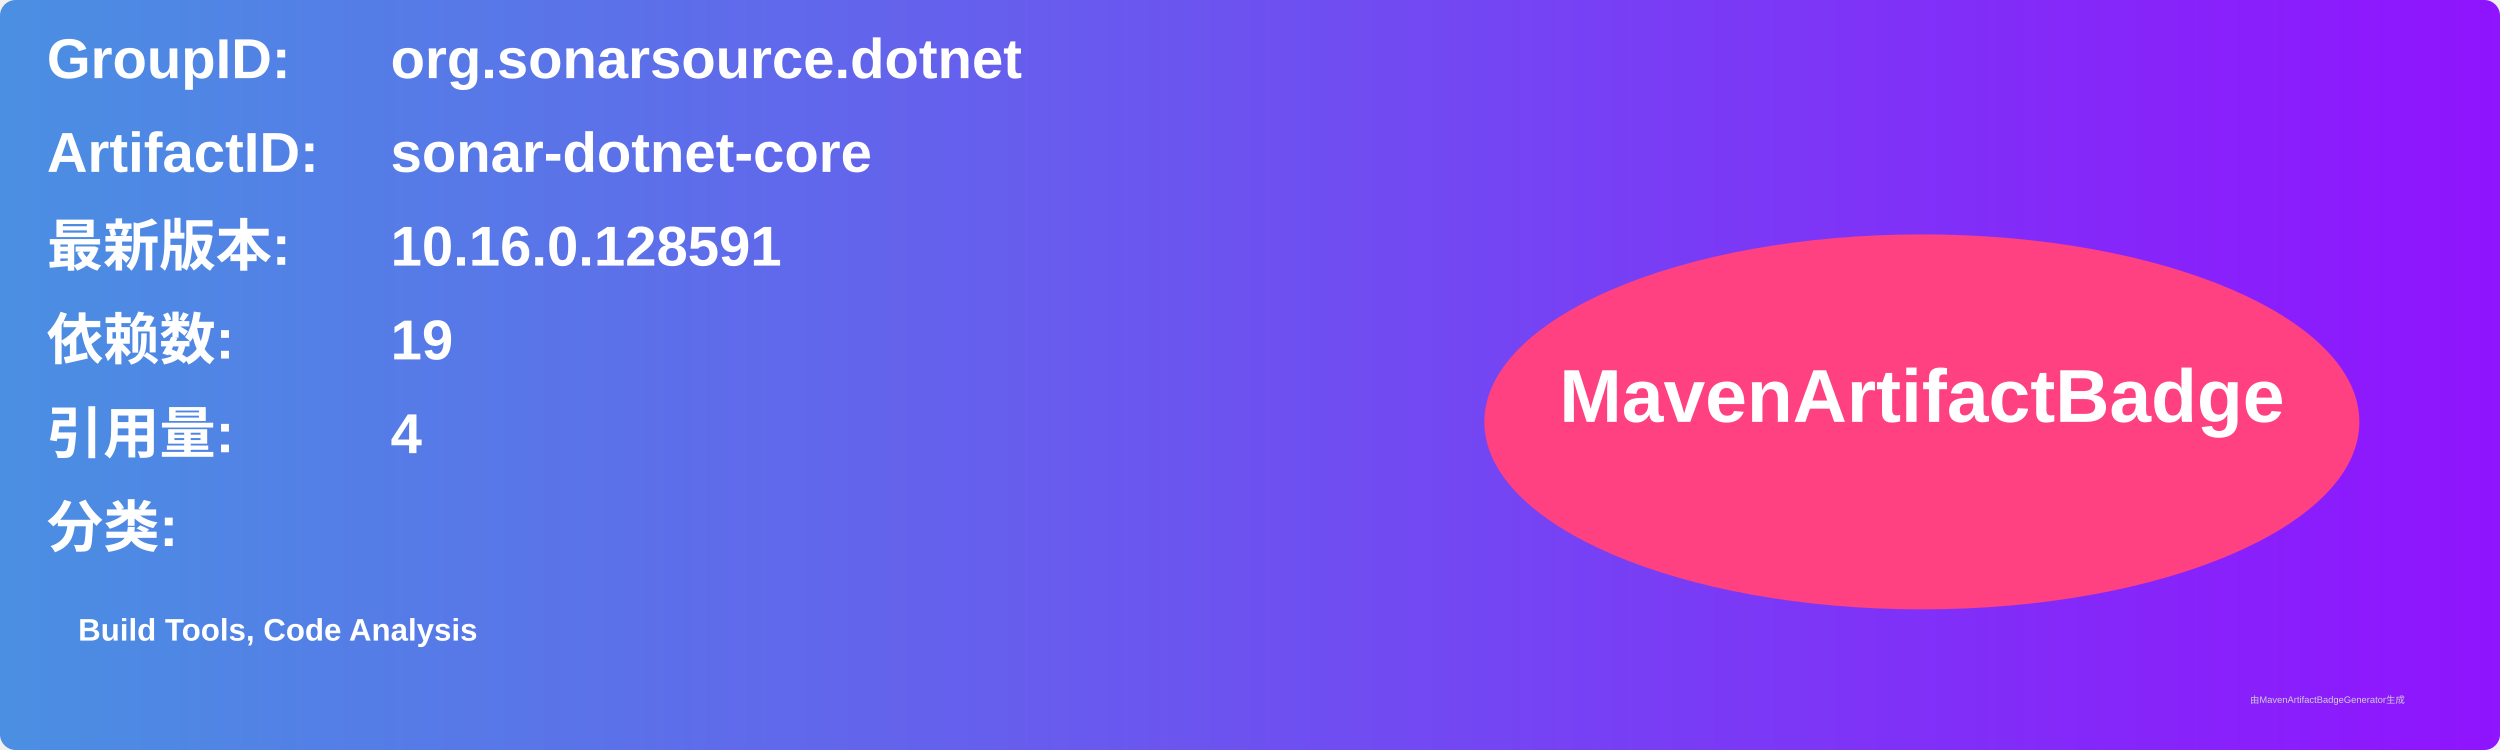
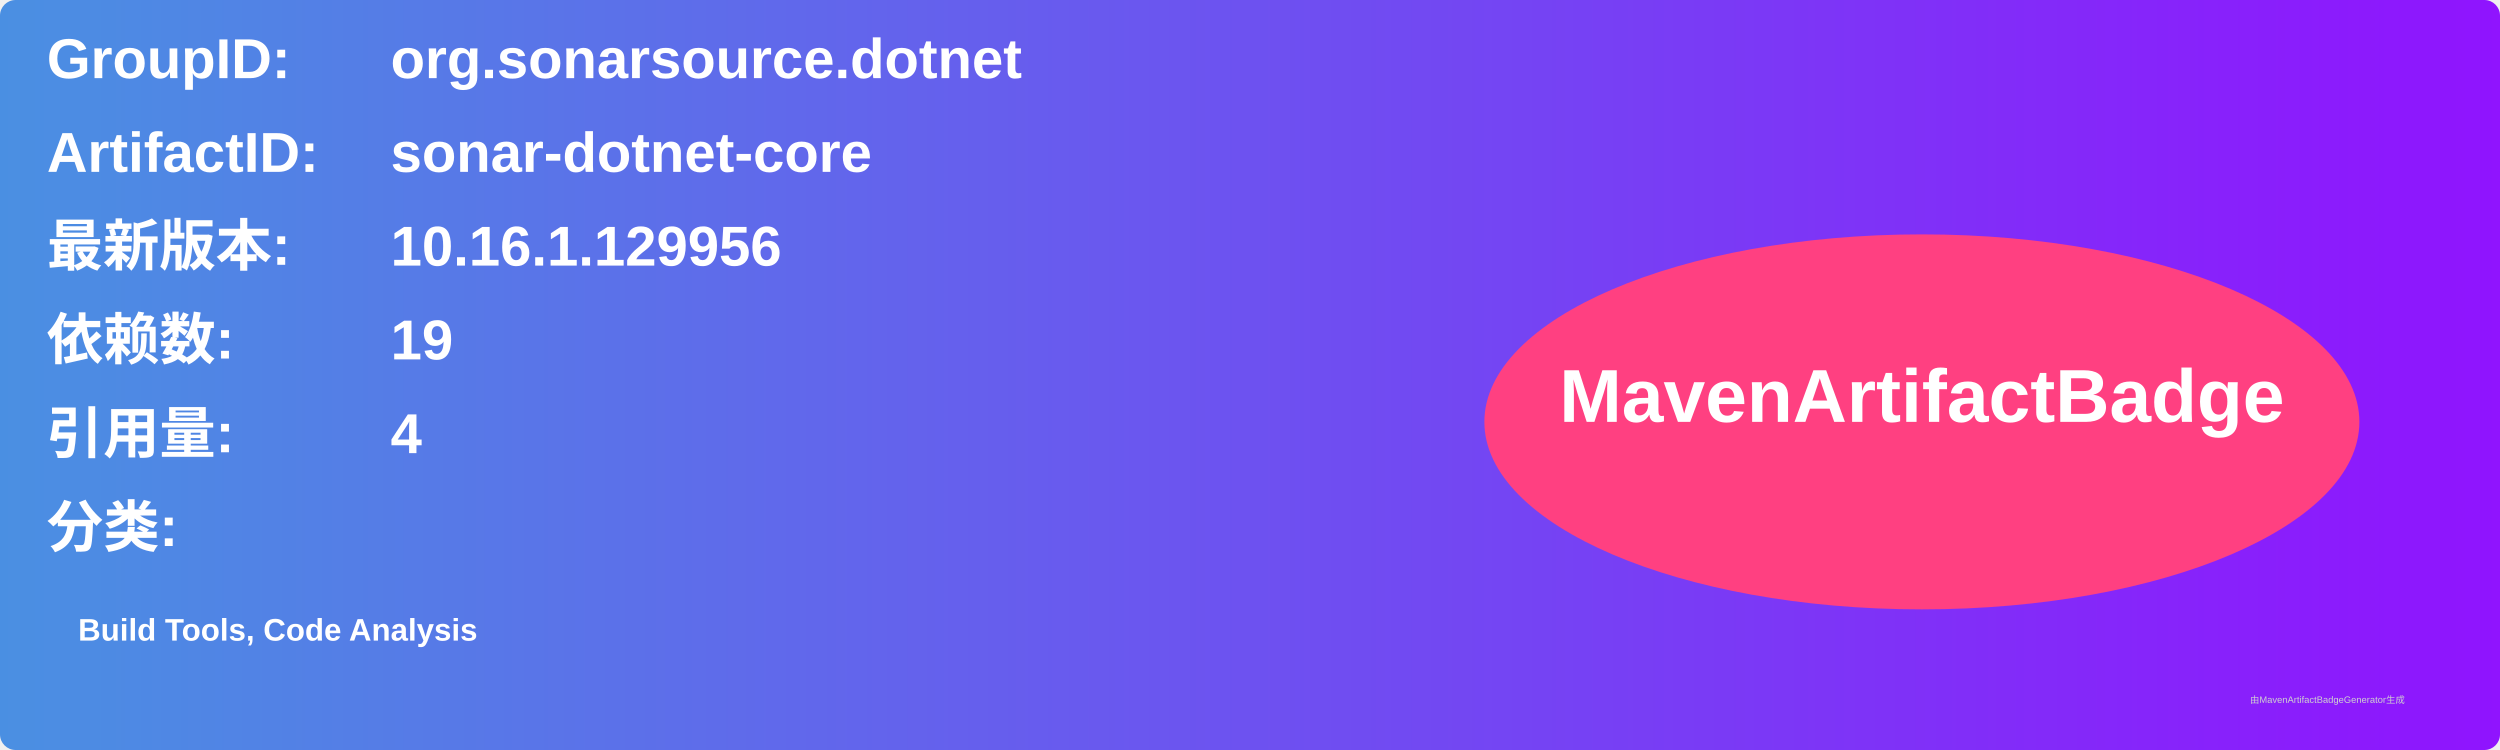
<svg xmlns="http://www.w3.org/2000/svg" width="800" height="240" viewBox="0 0 800 240">
  <linearGradient id="grad" x1="0%" y1="0%" x2="100%" y2="0%">
    <stop offset="0%" stop-color="#4a90e2" />
    <stop offset="100%" stop-color="#9013fe" />
  </linearGradient>
  <rect width="100%" height="100%" rx="5" ry="5" fill="url(#grad)" />
  <g transform="translate(15, 15)">
    <text x="0" y="10" font-family="Arial" font-size="18" fill="white" font-weight="bold" width="260">GroupID:</text>
    <text x="110" y="10" font-family="Arial" font-size="18" fill="white" font-weight="bold" width="460">org.sonarsource.dotnet</text>
    <text x="0" y="40" font-family="Arial" font-size="18" fill="white" font-weight="bold" width="260">ArtifactID:</text>
    <text x="110" y="40" font-family="Arial" font-size="18" fill="white" font-weight="bold" width="460">sonar-dotnet-core</text>
    <text x="0" y="70" font-family="Arial" font-size="18" fill="white" font-weight="bold">最新版本:</text>
    <text x="110" y="70" font-family="Arial" font-size="18" fill="white" font-weight="bold">
-       <tspan font-weight="bold">10.16.0.128591</tspan>
+       <tspan font-weight="bold">10.16.1.129956</tspan>
    </text>
    <text x="0" y="100" font-family="Arial" font-size="18" fill="white" font-weight="bold">依赖数: </text>
    <text x="110" y="100" font-family="Arial" font-size="18" fill="white">
      <tspan font-weight="bold">19</tspan>
    </text>
    <text x="0" y="130" font-family="Arial" font-size="18" fill="white" font-weight="bold">引用量: </text>
    <text x="110" y="130" font-family="Arial" font-size="18" fill="white">
      <tspan font-weight="bold">4</tspan>
    </text>
    <text x="0" y="160" font-family="Arial" font-size="18" fill="white" font-weight="bold">分类:</text>
    <text x="10" y="190" font-family="Arial" font-size="10" fill="white">
      <tspan font-weight="bold">Build Tools, Code Analysis</tspan>
    </text>
    <ellipse cx="600" cy="120" rx="140" ry="60" fill="#ff4081" />
    <text x="600" y="120" text-anchor="middle" font-family="Arial" font-size="24" fill="white" font-weight="bold">MavenArtifactBadge</text>
  </g>
  <text x="720" y="225" font-family="Arial" font-size="3" fill="#d0d0d0">由MavenArtifactBadgeGenerator生成</text>
</svg>
